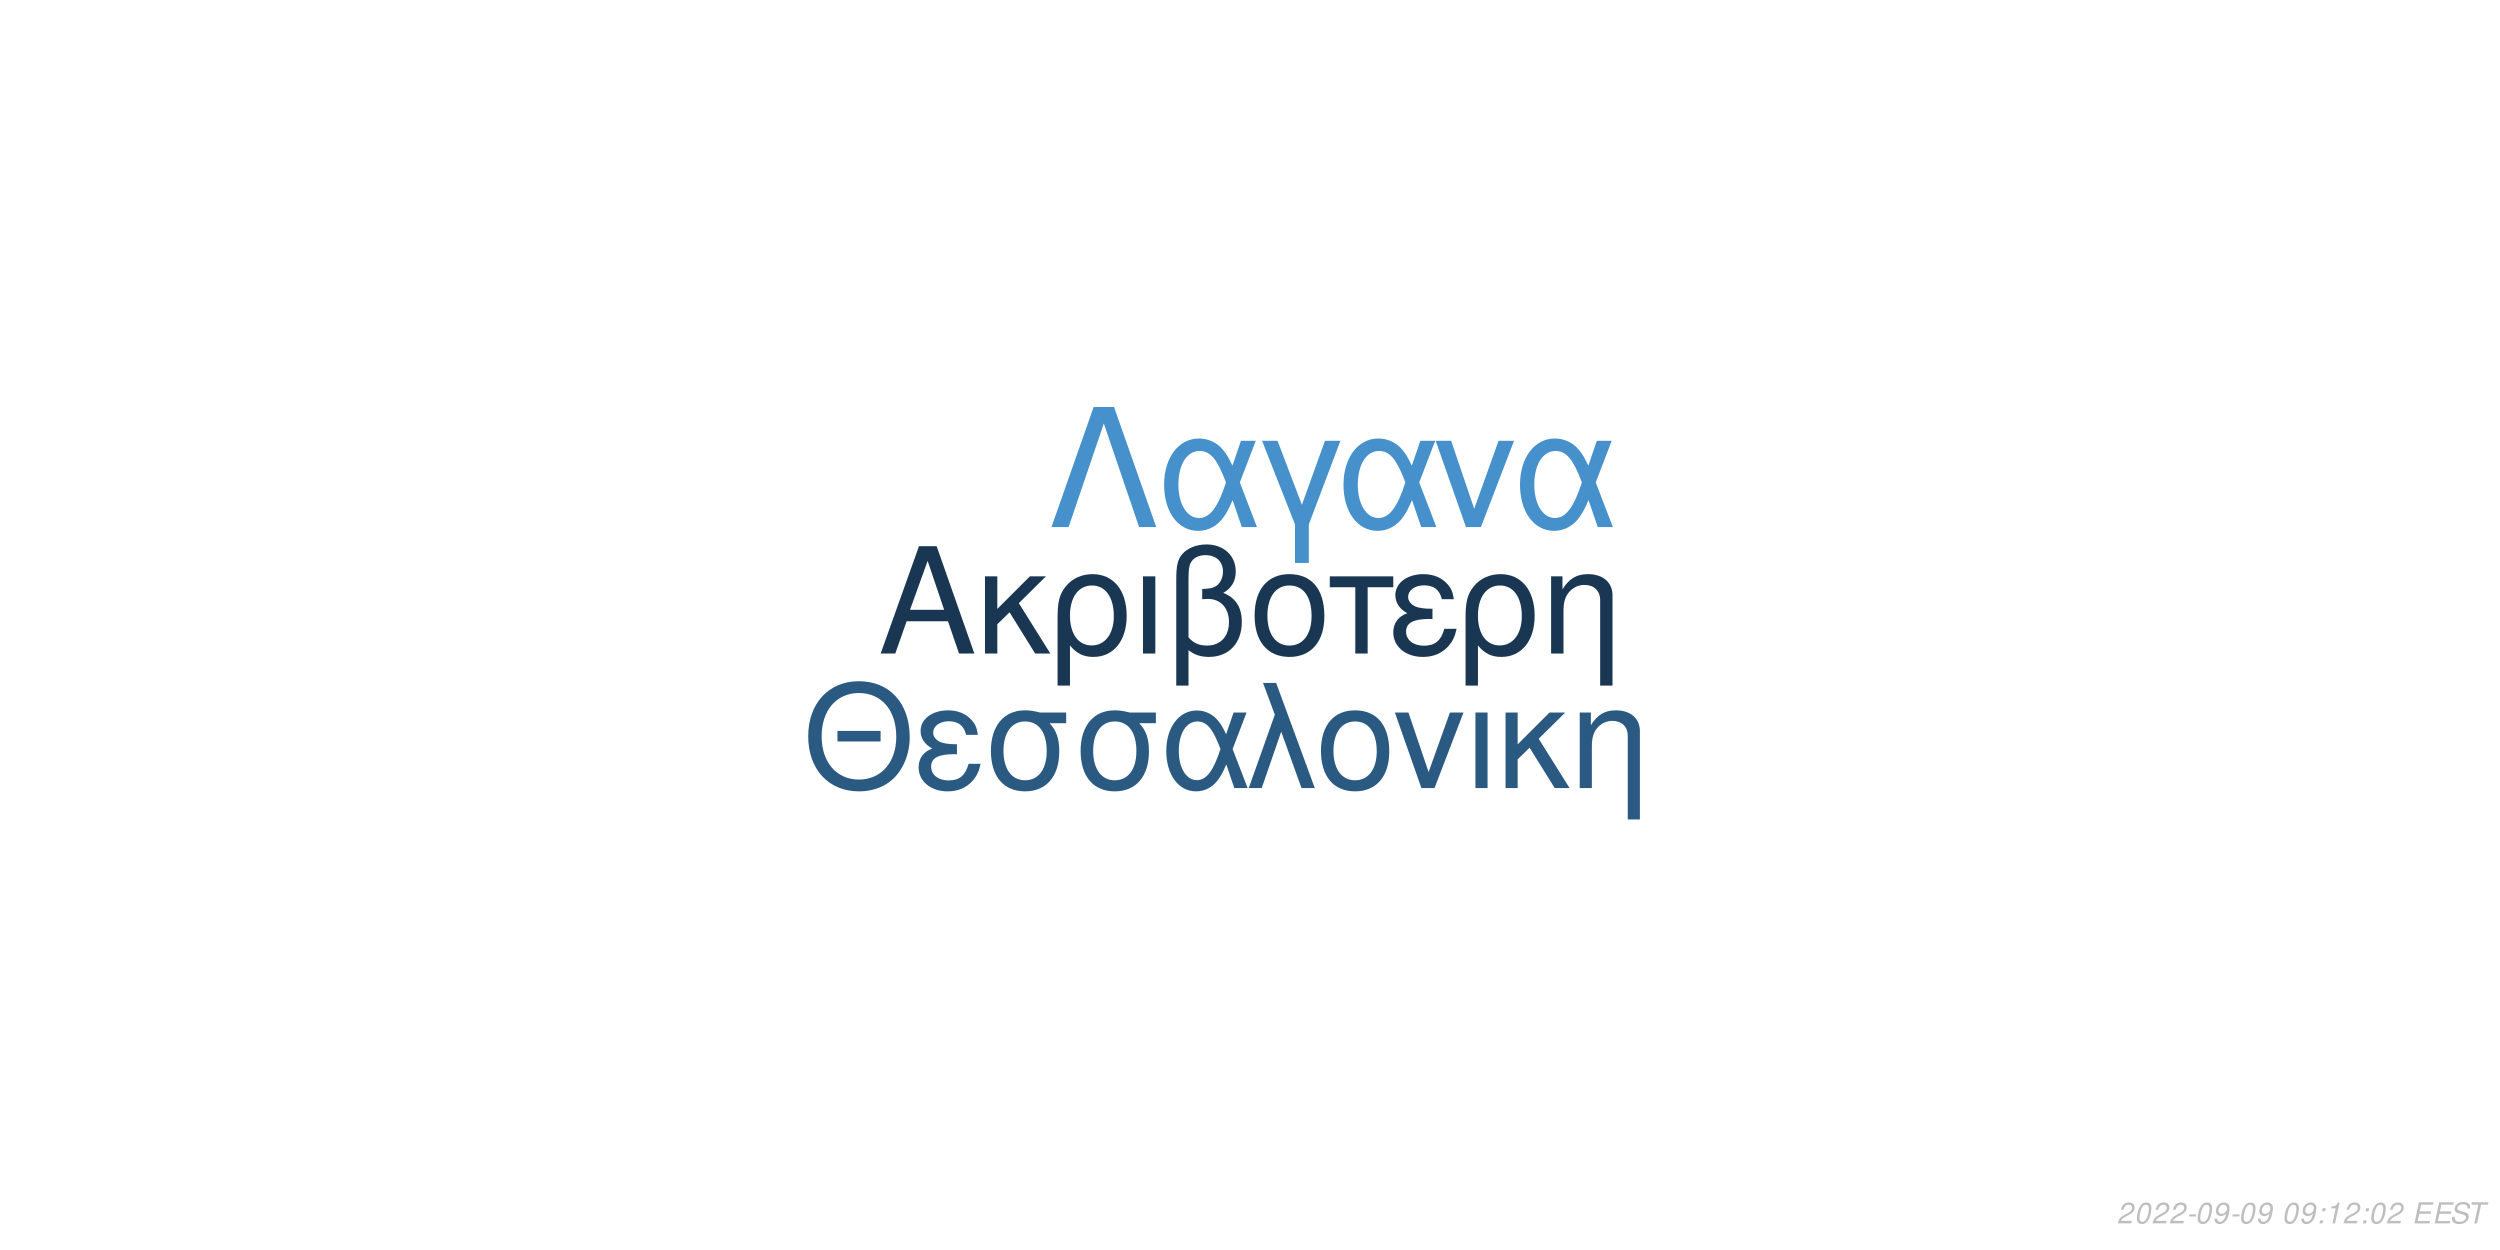
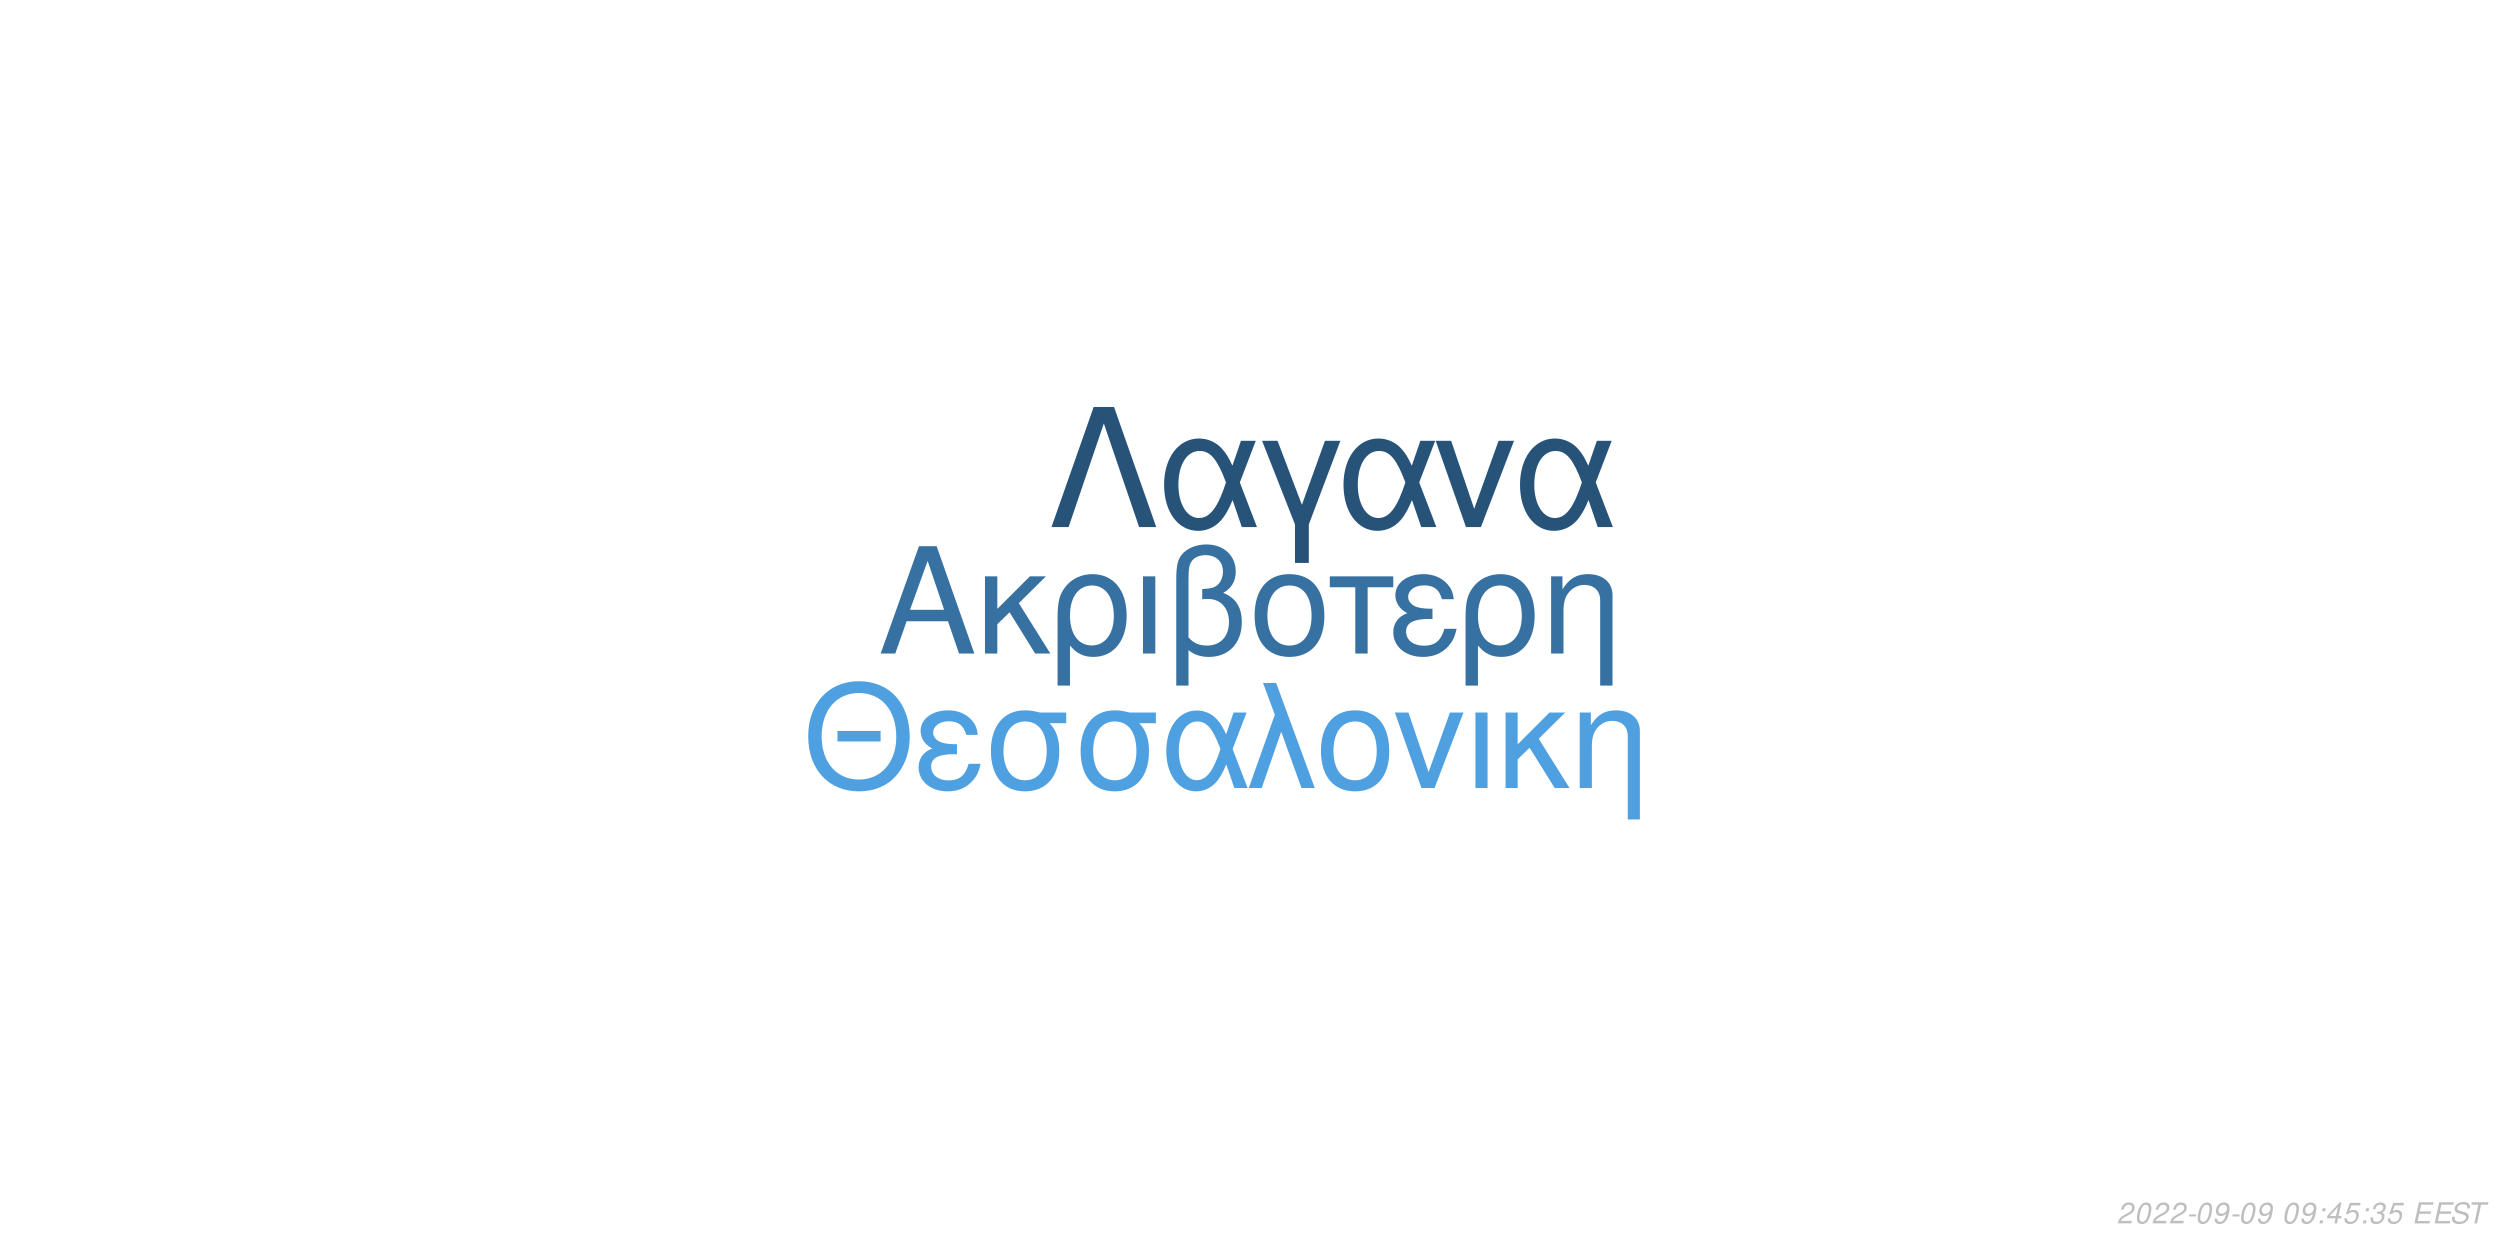
<svg xmlns="http://www.w3.org/2000/svg" xmlns:xlink="http://www.w3.org/1999/xlink" width="864pt" height="432pt" viewBox="0 0 864 432" version="1.1">
  <defs>
    <g>
      <symbol overflow="visible" id="glyph0-0">
        <path style="stroke:none;" d="" />
      </symbol>
      <symbol overflow="visible" id="glyph0-1">
        <path style="stroke:none;" d="M 24.125 -11.141 L 27.938 0 L 33.234 0 L 20.203 -37.094 L 14.094 -37.094 L 0.859 0 L 5.906 0 L 9.828 -11.141 Z M 22.797 -15.109 L 11 -15.109 L 17.094 -32.016 Z M 22.797 -15.109 " />
      </symbol>
      <symbol overflow="visible" id="glyph0-2">
        <path style="stroke:none;" d="M 7.172 -15.422 L 7.172 -26.672 L 2.906 -26.672 L 2.906 0 L 7.172 0 L 7.172 -10.125 L 11.406 -14.25 L 20.25 0 L 25.5 0 L 14.609 -17.406 L 23.969 -26.672 L 18.422 -26.672 Z M 7.172 -15.422 " />
      </symbol>
      <symbol overflow="visible" id="glyph0-3">
        <path style="stroke:none;" d="M 3 11.094 L 7.281 11.094 L 7.281 -2.797 C 9.516 -0.047 11.953 1.172 15.375 1.172 C 22.344 1.172 26.875 -4.422 26.875 -13.031 C 26.875 -21.891 22.297 -27.438 15.062 -27.438 C 11.297 -27.438 7.984 -25.906 5.797 -23.156 C 3.672 -20.516 3 -17.969 3 -12.359 Z M 14.906 -23.516 C 19.547 -23.516 22.438 -19.438 22.438 -12.922 C 22.438 -6.812 19.391 -2.797 14.812 -2.797 C 10.172 -2.797 7.281 -6.766 7.281 -13.125 C 7.281 -19.484 10.234 -23.516 14.906 -23.516 Z M 14.906 -23.516 " />
      </symbol>
      <symbol overflow="visible" id="glyph0-4">
        <path style="stroke:none;" d="M 3.516 0 L 7.781 0 L 7.781 -26.672 L 3.516 -26.672 Z M 3.516 0 " />
      </symbol>
      <symbol overflow="visible" id="glyph0-5">
        <path style="stroke:none;" d="M 4.016 11.094 L 8.25 11.094 L 8.25 -1.172 C 10.172 0.406 12.422 1.172 15.312 1.172 C 22.188 1.172 26.672 -3.609 26.672 -10.891 C 26.672 -15.984 24.578 -19.234 20.25 -20.969 C 23.109 -22.547 24.578 -25.031 24.578 -28.344 C 24.578 -33.844 20.406 -37.703 14.453 -37.703 C 10.938 -37.703 7.734 -36.391 6 -34.25 C 4.484 -32.422 4.016 -30.328 4.016 -25.391 Z M 8.25 -25.656 C 8.25 -29.359 8.5 -30.844 9.469 -32.062 C 10.375 -33.281 12.156 -34 14.094 -34 C 17.812 -34 20.156 -31.812 20.156 -28.297 C 20.156 -25.953 18.984 -23.812 17.297 -23.047 C 16.281 -22.547 15.469 -22.438 12.984 -22.297 L 12.984 -18.781 C 13.734 -18.828 14.344 -18.875 14.969 -18.875 C 19.344 -18.875 22.234 -15.719 22.234 -10.891 C 22.234 -5.906 19.281 -2.75 14.656 -2.75 C 11.953 -2.75 9.922 -3.609 8.25 -5.594 Z M 8.25 -25.656 " />
      </symbol>
      <symbol overflow="visible" id="glyph0-6">
        <path style="stroke:none;" d="M 14.094 -27.438 C 6.562 -27.438 2.094 -22.094 2.094 -13.125 C 2.094 -4.125 6.562 1.172 14.141 1.172 C 21.672 1.172 26.203 -4.172 26.203 -12.922 C 26.203 -22.188 21.828 -27.438 14.094 -27.438 Z M 14.141 -23.516 C 18.938 -23.516 21.781 -19.594 21.781 -12.984 C 21.781 -6.672 18.828 -2.75 14.141 -2.75 C 9.422 -2.75 6.516 -6.672 6.516 -13.125 C 6.516 -19.594 9.422 -23.516 14.141 -23.516 Z M 14.141 -23.516 " />
      </symbol>
      <symbol overflow="visible" id="glyph0-7">
        <path style="stroke:none;" d="M 7.891 0 L 12.156 0 L 12.156 -22.906 L 21.016 -22.906 L 21.016 -26.672 L -0.922 -26.672 L -0.922 -22.906 L 7.891 -22.906 Z M 7.891 0 " />
      </symbol>
      <symbol overflow="visible" id="glyph0-8">
        <path style="stroke:none;" d="M 14.562 -15.469 C 11.344 -15.469 9.562 -15.781 8.297 -16.438 C 6.922 -17.203 6.156 -18.328 6.156 -19.547 C 6.156 -21.891 8.453 -23.562 11.656 -23.562 C 15.062 -23.562 16.953 -22.094 17.812 -18.781 L 21.938 -18.781 C 21.578 -21.266 21.062 -22.5 19.797 -23.922 C 17.812 -26.203 14.906 -27.438 11.453 -27.438 C 5.797 -27.438 1.734 -24.375 1.734 -20.203 C 1.734 -17.609 3.156 -15.375 5.859 -13.938 C 2.797 -12.875 1.016 -10.484 1.016 -7.328 C 1.016 -2.391 5.297 1.172 11.25 1.172 C 14.969 1.172 17.906 -0.109 20.156 -2.641 C 21.578 -4.328 22.297 -5.797 22.906 -8.547 L 18.672 -8.547 C 17.5 -4.422 15.422 -2.703 11.609 -2.703 C 7.938 -2.703 5.438 -4.688 5.438 -7.578 C 5.438 -10.578 7.938 -11.953 13.484 -11.953 C 13.641 -11.953 14.094 -11.953 14.562 -11.906 Z M 14.562 -15.469 " />
      </symbol>
      <symbol overflow="visible" id="glyph0-9">
        <path style="stroke:none;" d="M 3.562 -26.672 L 3.562 0 L 7.844 0 L 7.844 -14.703 C 7.844 -17.906 8.5 -19.891 10.031 -21.531 C 11.406 -22.953 13.188 -23.719 15.062 -23.719 C 18.375 -23.719 20.516 -21.672 20.516 -18.469 L 20.516 11.094 L 24.781 11.094 L 24.781 -20.156 C 24.781 -24.578 21.469 -27.438 16.328 -27.438 C 12.359 -27.438 9.828 -25.906 7.484 -22.188 L 7.484 -26.672 Z M 3.562 -26.672 " />
      </symbol>
      <symbol overflow="visible" id="glyph1-0">
        <path style="stroke:none;" d="" />
      </symbol>
      <symbol overflow="visible" id="glyph1-1">
        <path style="stroke:none;" d="M 26.859 -19.734 L 11.953 -19.734 L 11.953 -16.094 L 26.859 -16.094 Z M 19.328 -36.922 C 8.922 -36.922 1.844 -29.25 1.844 -17.891 C 1.844 -6.484 8.875 1.141 19.391 1.141 C 23.812 1.141 27.703 -0.203 30.641 -2.688 C 34.578 -6.031 36.922 -11.656 36.922 -17.594 C 36.922 -29.297 30 -36.922 19.328 -36.922 Z M 19.328 -32.844 C 27.203 -32.844 32.281 -26.906 32.281 -17.688 C 32.281 -8.922 27.062 -2.938 19.391 -2.938 C 11.609 -2.938 6.484 -8.922 6.484 -17.891 C 6.484 -26.859 11.609 -32.844 19.328 -32.844 Z M 19.328 -32.844 " />
      </symbol>
      <symbol overflow="visible" id="glyph1-2">
        <path style="stroke:none;" d="M 14.25 -15.141 C 11.109 -15.141 9.375 -15.453 8.125 -16.094 C 6.781 -16.844 6.031 -17.938 6.031 -19.141 C 6.031 -21.422 8.266 -23.078 11.406 -23.078 C 14.75 -23.078 16.594 -21.625 17.438 -18.391 L 21.469 -18.391 C 21.125 -20.828 20.625 -22.031 19.391 -23.422 C 17.438 -25.656 14.594 -26.859 11.219 -26.859 C 5.688 -26.859 1.688 -23.875 1.688 -19.781 C 1.688 -17.234 3.094 -15.047 5.734 -13.656 C 2.734 -12.609 1 -10.266 1 -7.172 C 1 -2.344 5.188 1.141 11.016 1.141 C 14.656 1.141 17.547 -0.094 19.734 -2.594 C 21.125 -4.234 21.828 -5.688 22.422 -8.375 L 18.281 -8.375 C 17.141 -4.328 15.094 -2.641 11.359 -2.641 C 7.766 -2.641 5.328 -4.578 5.328 -7.422 C 5.328 -10.359 7.766 -11.703 13.203 -11.703 C 13.359 -11.703 13.797 -11.703 14.25 -11.656 Z M 14.25 -15.141 " />
      </symbol>
      <symbol overflow="visible" id="glyph1-3">
        <path style="stroke:none;" d="M 29 -26.109 L 19.938 -26.109 C 17.594 -26.703 16.438 -26.859 14.703 -26.859 C 7.469 -26.859 2.984 -21.469 2.984 -12.859 C 2.984 -4.031 7.375 1.141 14.797 1.141 C 22.172 1.141 26.609 -4.078 26.609 -12.656 C 26.609 -17.047 25.656 -19.828 23.266 -22.422 L 29 -22.422 Z M 14.797 -23.016 C 19.531 -23.016 22.266 -19.234 22.266 -12.75 C 22.266 -6.531 19.438 -2.688 14.797 -2.688 C 10.172 -2.688 7.328 -6.531 7.328 -12.859 C 7.328 -19.188 10.172 -23.016 14.797 -23.016 Z M 14.797 -23.016 " />
      </symbol>
      <symbol overflow="visible" id="glyph1-4">
        <path style="stroke:none;" d="M 29.344 -26.109 L 24.859 -26.109 L 22.266 -18.578 C 21.125 -21.031 20.484 -22.125 19.328 -23.469 C 17.547 -25.609 14.906 -26.812 12.156 -26.812 C 5.984 -26.812 1.594 -20.984 1.594 -12.812 C 1.594 -4.578 5.828 1.141 11.906 1.141 C 14.953 1.141 17.734 -0.344 19.625 -3.047 C 20.672 -4.531 21.281 -5.688 22.328 -8.172 L 25.109 0 L 29.703 0 L 24.516 -13.5 Z M 20.328 -13.5 C 17.891 -5.922 15.453 -2.734 12.156 -2.734 C 8.516 -2.734 5.922 -6.922 5.922 -12.812 C 5.922 -18.938 8.516 -23.016 12.359 -23.016 C 15.594 -23.016 17.688 -20.531 20.328 -13.5 Z M 20.328 -13.5 " />
      </symbol>
      <symbol overflow="visible" id="glyph1-5">
        <path style="stroke:none;" d="M 1.094 0 L 5.578 0 L 12.312 -19.484 L 19.328 0 L 23.922 0 L 10.562 -36.328 L 6.031 -36.328 L 10.109 -25.359 Z M 1.094 0 " />
      </symbol>
      <symbol overflow="visible" id="glyph1-6">
        <path style="stroke:none;" d="M 13.797 -26.859 C 6.422 -26.859 2.047 -21.625 2.047 -12.859 C 2.047 -4.031 6.422 1.141 13.859 1.141 C 21.234 1.141 25.656 -4.078 25.656 -12.656 C 25.656 -21.719 21.375 -26.859 13.797 -26.859 Z M 13.859 -23.016 C 18.531 -23.016 21.328 -19.188 21.328 -12.703 C 21.328 -6.531 18.438 -2.688 13.859 -2.688 C 9.219 -2.688 6.375 -6.531 6.375 -12.859 C 6.375 -19.188 9.219 -23.016 13.859 -23.016 Z M 13.859 -23.016 " />
      </symbol>
      <symbol overflow="visible" id="glyph1-7">
        <path style="stroke:none;" d="M 14.297 0 L 24.312 -26.109 L 19.625 -26.109 L 12.25 -5.531 L 5.281 -26.109 L 0.594 -26.109 L 9.766 0 Z M 14.297 0 " />
      </symbol>
      <symbol overflow="visible" id="glyph1-8">
        <path style="stroke:none;" d="M 3.438 0 L 7.625 0 L 7.625 -26.109 L 3.438 -26.109 Z M 3.438 0 " />
      </symbol>
      <symbol overflow="visible" id="glyph1-9">
        <path style="stroke:none;" d="M 7.031 -15.094 L 7.031 -26.109 L 2.844 -26.109 L 2.844 0 L 7.031 0 L 7.031 -9.922 L 11.156 -13.953 L 19.828 0 L 24.969 0 L 14.297 -17.047 L 23.469 -26.109 L 18.031 -26.109 Z M 7.031 -15.094 " />
      </symbol>
      <symbol overflow="visible" id="glyph1-10">
        <path style="stroke:none;" d="M 3.484 -26.109 L 3.484 0 L 7.672 0 L 7.672 -14.406 C 7.672 -17.547 8.328 -19.484 9.812 -21.078 C 11.156 -22.469 12.906 -23.219 14.75 -23.219 C 17.984 -23.219 20.078 -21.234 20.078 -18.094 L 20.078 10.859 L 24.266 10.859 L 24.266 -19.734 C 24.266 -24.062 21.031 -26.859 16 -26.859 C 12.109 -26.859 9.609 -25.359 7.328 -21.719 L 7.328 -26.109 Z M 3.484 -26.109 " />
      </symbol>
      <symbol overflow="visible" id="glyph2-0">
        <path style="stroke:none;" d="" />
      </symbol>
      <symbol overflow="visible" id="glyph2-1">
        <path style="stroke:none;" d="M 22.531 -41.484 L 15.484 -41.484 L 0.906 0 L 6.828 0 L 19 -35.797 L 31.188 0 L 37.109 0 Z M 22.531 -41.484 " />
      </symbol>
      <symbol overflow="visible" id="glyph2-2">
        <path style="stroke:none;" d="M 33.516 -29.812 L 28.391 -29.812 L 25.438 -21.219 C 24.125 -24.016 23.391 -25.266 22.078 -26.797 C 20.031 -29.25 17.016 -30.609 13.891 -30.609 C 6.828 -30.609 1.828 -23.953 1.828 -14.625 C 1.828 -5.234 6.656 1.312 13.594 1.312 C 17.078 1.312 20.266 -0.391 22.422 -3.469 C 23.609 -5.172 24.297 -6.484 25.5 -9.328 L 28.688 0 L 33.922 0 L 28 -15.422 Z M 23.219 -15.422 C 20.422 -6.766 17.641 -3.125 13.891 -3.125 C 9.734 -3.125 6.766 -7.906 6.766 -14.625 C 6.766 -21.625 9.734 -26.297 14.109 -26.297 C 17.812 -26.297 20.203 -23.453 23.219 -15.422 Z M 23.219 -15.422 " />
      </symbol>
      <symbol overflow="visible" id="glyph2-3">
        <path style="stroke:none;" d="M 12.062 12.406 L 16.844 12.406 L 16.844 -0.906 L 27.766 -29.812 L 22.422 -29.812 L 14.453 -7.688 L 6.031 -29.812 L 0.688 -29.812 L 12.062 -0.906 Z M 12.062 12.406 " />
      </symbol>
      <symbol overflow="visible" id="glyph2-4">
        <path style="stroke:none;" d="M 16.328 0 L 27.766 -29.812 L 22.422 -29.812 L 14 -6.312 L 6.031 -29.812 L 0.688 -29.812 L 11.156 0 Z M 16.328 0 " />
      </symbol>
      <symbol overflow="visible" id="glyph3-0">
        <path style="stroke:none;" d="" />
      </symbol>
      <symbol overflow="visible" id="glyph3-1">
        <path style="stroke:none;" d="M 5.234 -0.875 L 1.469 -0.875 C 1.641 -1.375 2.203 -1.891 3.109 -2.344 L 4.234 -2.938 C 5.562 -3.625 6.219 -4.469 6.219 -5.484 C 6.219 -5.938 6.062 -6.359 5.797 -6.656 C 5.469 -7.047 4.984 -7.234 4.312 -7.234 C 2.766 -7.234 1.891 -6.453 1.484 -4.734 L 2.375 -4.734 C 2.484 -5.188 2.609 -5.484 2.797 -5.75 C 3.094 -6.203 3.609 -6.453 4.188 -6.453 C 4.891 -6.453 5.344 -6.031 5.344 -5.375 C 5.344 -4.703 4.859 -4.094 4.016 -3.656 L 2.984 -3.125 C 1.234 -2.188 0.797 -1.656 0.344 -0.016 L 5.047 -0.016 Z M 5.234 -0.875 " />
      </symbol>
      <symbol overflow="visible" id="glyph3-2">
        <path style="stroke:none;" d="M 4.203 -7.234 C 3.375 -7.234 2.688 -6.812 2.125 -5.984 C 1.484 -5.047 0.984 -3.188 0.984 -1.734 C 0.984 -1.109 1.172 -0.562 1.484 -0.266 C 1.797 0.047 2.281 0.234 2.766 0.234 C 3.625 0.234 4.281 -0.156 4.859 -1.016 C 5.516 -1.953 6 -3.797 6 -5.266 C 6 -6.5 5.328 -7.234 4.203 -7.234 Z M 4.094 -6.453 C 4.734 -6.453 5.125 -5.984 5.125 -5.156 C 5.125 -4.203 4.781 -2.625 4.406 -1.812 C 3.984 -0.938 3.516 -0.547 2.875 -0.547 C 2.25 -0.547 1.875 -1.031 1.875 -1.828 C 1.875 -2.797 2.203 -4.344 2.594 -5.203 C 2.984 -6.047 3.453 -6.453 4.094 -6.453 Z M 4.094 -6.453 " />
      </symbol>
      <symbol overflow="visible" id="glyph3-3">
        <path style="stroke:none;" d="M 3.516 -3.125 L 1.125 -3.125 L 0.969 -2.406 L 3.359 -2.406 Z M 3.516 -3.125 " />
      </symbol>
      <symbol overflow="visible" id="glyph3-4">
        <path style="stroke:none;" d="M 0.844 -1.656 C 0.844 -1.547 0.844 -1.438 0.844 -1.375 C 0.844 -0.406 1.531 0.234 2.578 0.234 C 3.203 0.234 3.766 0.016 4.297 -0.438 C 4.938 -1 5.312 -1.656 5.594 -2.719 C 5.844 -3.672 6.016 -4.766 6.016 -5.375 C 6.016 -5.844 5.844 -6.328 5.547 -6.656 C 5.203 -7.031 4.703 -7.234 4.062 -7.234 C 2.516 -7.234 1.297 -5.938 1.297 -4.266 C 1.297 -3.203 1.984 -2.547 3.047 -2.547 C 3.484 -2.547 3.953 -2.672 4.281 -2.891 C 4.406 -2.984 4.547 -3.078 4.828 -3.344 C 4.438 -1.484 3.703 -0.547 2.703 -0.547 C 2.109 -0.547 1.719 -0.938 1.719 -1.547 L 1.719 -1.656 Z M 3.953 -6.453 C 4.625 -6.453 5.141 -5.953 5.141 -5.281 C 5.141 -4.188 4.312 -3.312 3.297 -3.312 C 2.594 -3.312 2.172 -3.734 2.172 -4.453 C 2.172 -5.562 2.984 -6.453 3.953 -6.453 Z M 3.953 -6.453 " />
      </symbol>
      <symbol overflow="visible" id="glyph3-5">
        <path style="stroke:none;" d="" />
      </symbol>
      <symbol overflow="visible" id="glyph3-6">
        <path style="stroke:none;" d="M 2.359 -1.031 L 1.312 -1.031 L 1.094 0 L 2.141 0 Z M 3.266 -5.234 L 2.219 -5.234 L 2 -4.203 L 3.047 -4.203 Z M 3.266 -5.234 " />
      </symbol>
      <symbol overflow="visible" id="glyph3-7">
-         <path style="stroke:none;" d="M 3.703 -5.188 L 2.594 0 L 3.469 0 L 5.016 -7.234 L 4.438 -7.234 C 3.906 -6.156 3.688 -6.016 2.234 -5.812 L 2.109 -5.188 Z M 3.703 -5.188 " />
+         <path style="stroke:none;" d="M 3.625 -1.75 L 3.266 0 L 4.141 0 L 4.516 -1.75 L 5.562 -1.75 L 5.734 -2.531 L 4.688 -2.531 L 5.688 -7.234 L 5.016 -7.234 L 0.844 -2.672 L 0.641 -1.75 Z M 3.797 -2.531 L 1.594 -2.531 L 4.469 -5.703 Z M 3.797 -2.531 " />
      </symbol>
      <symbol overflow="visible" id="glyph3-8">
+         <path style="stroke:none;" d="M 6.297 -7.094 L 2.594 -7.094 L 1.234 -3.234 L 2.047 -3.234 C 2.656 -3.766 2.938 -3.906 3.531 -3.906 C 4.328 -3.906 4.797 -3.453 4.797 -2.688 C 4.797 -1.438 3.969 -0.547 2.828 -0.547 C 2.031 -0.547 1.609 -0.938 1.578 -1.734 L 0.703 -1.734 L 0.703 -1.516 C 0.703 -0.938 0.844 -0.547 1.188 -0.266 C 1.562 0.062 2.078 0.234 2.703 0.234 C 3.656 0.234 4.391 -0.156 4.984 -0.922 C 5.422 -1.5 5.672 -2.234 5.672 -2.953 C 5.672 -4 4.938 -4.672 3.812 -4.672 C 3.328 -4.672 2.906 -4.547 2.406 -4.234 L 3.109 -6.219 L 6.109 -6.219 Z M 6.297 -7.094 " />
+       </symbol>
+       <symbol overflow="visible" id="glyph3-9">
+         <path style="stroke:none;" d="M 2.922 -3.312 C 3.125 -3.344 3.234 -3.344 3.375 -3.344 C 4.203 -3.344 4.688 -3 4.688 -2.406 C 4.688 -1.312 3.906 -0.547 2.781 -0.547 C 2.047 -0.547 1.594 -0.938 1.594 -1.562 C 1.594 -1.719 1.609 -1.844 1.656 -2.094 L 0.766 -2.094 C 0.734 -1.797 0.719 -1.641 0.719 -1.469 C 0.719 -0.375 1.406 0.234 2.641 0.234 C 3.547 0.234 4.297 -0.078 4.812 -0.656 C 5.266 -1.156 5.562 -1.875 5.562 -2.547 C 5.562 -3.125 5.344 -3.453 4.797 -3.734 C 5.641 -4.234 6.016 -4.844 6.016 -5.734 C 6.016 -6.656 5.312 -7.234 4.203 -7.234 C 3.375 -7.234 2.672 -6.938 2.188 -6.375 C 1.891 -6.031 1.703 -5.641 1.516 -4.906 L 2.391 -4.906 C 2.5 -5.359 2.594 -5.594 2.734 -5.812 C 3.047 -6.234 3.516 -6.453 4.078 -6.453 C 4.734 -6.453 5.141 -6.125 5.141 -5.578 C 5.141 -5.188 5.016 -4.797 4.797 -4.547 C 4.516 -4.234 4 -4.062 3.266 -4.062 L 3.078 -4.062 Z M 2.922 -3.312 " />
+       </symbol>
+       <symbol overflow="visible" id="glyph3-10">
        <path style="stroke:none;" d="M 2.547 -3.312 L 6.5 -3.312 L 6.688 -4.141 L 2.719 -4.141 L 3.219 -6.469 L 7.344 -6.469 L 7.516 -7.297 L 2.453 -7.297 L 0.906 0 L 6.125 0 L 6.297 -0.812 L 2.016 -0.812 Z M 2.547 -3.312 " />
      </symbol>
-       <symbol overflow="visible" id="glyph3-9">
+       <symbol overflow="visible" id="glyph3-11">
        <path style="stroke:none;" d="M 7.062 -5.156 C 7.125 -5.438 7.141 -5.562 7.141 -5.703 C 7.141 -6.156 6.938 -6.594 6.594 -6.891 C 6.188 -7.25 5.656 -7.406 4.875 -7.406 C 3.844 -7.406 3.047 -7.125 2.5 -6.562 C 2.094 -6.141 1.781 -5.438 1.781 -4.922 C 1.781 -4.297 2.219 -3.766 2.891 -3.562 L 4.594 -3.094 C 5.406 -2.859 5.734 -2.578 5.734 -2.094 C 5.734 -1.781 5.547 -1.406 5.266 -1.141 C 4.844 -0.766 4.266 -0.578 3.453 -0.578 C 2.328 -0.578 1.812 -0.984 1.812 -1.906 C 1.812 -2.047 1.812 -2.125 1.844 -2.312 L 0.984 -2.312 C 0.906 -2.062 0.891 -1.906 0.891 -1.688 C 0.891 -0.484 1.797 0.234 3.297 0.234 C 4.359 0.234 5.234 -0.062 5.812 -0.609 C 6.344 -1.078 6.688 -1.797 6.688 -2.375 C 6.688 -2.641 6.609 -2.906 6.453 -3.156 C 6.234 -3.5 5.938 -3.703 5.469 -3.828 L 3.75 -4.312 C 2.984 -4.547 2.734 -4.734 2.734 -5.188 C 2.734 -5.547 2.875 -5.844 3.188 -6.109 C 3.547 -6.438 4.031 -6.594 4.703 -6.594 C 5.266 -6.594 5.688 -6.484 5.906 -6.297 C 6.094 -6.125 6.219 -5.797 6.219 -5.516 C 6.219 -5.422 6.203 -5.344 6.188 -5.156 Z M 7.062 -5.156 " />
      </symbol>
-       <symbol overflow="visible" id="glyph3-10">
+       <symbol overflow="visible" id="glyph3-12">
        <path style="stroke:none;" d="M 4.938 -6.469 L 7.312 -6.469 L 7.484 -7.297 L 1.75 -7.297 L 1.578 -6.469 L 3.984 -6.469 L 2.609 0 L 3.547 0 Z M 4.938 -6.469 " />
      </symbol>
    </g>
  </defs>
  <g id="surface1">
    <rect x="0" y="0" width="864" height="432" style="fill:rgb(100%,100%,100%);fill-opacity:1;stroke:none;" />
-     <g style="fill:rgb(9.804%,21.569%,32.549%);fill-opacity:1;">
+     <g style="fill:rgb(21.176%,44.314%,63.137%);fill-opacity:1;">
      <use xlink:href="#glyph0-1" x="303.5" y="225.861" />
      <use xlink:href="#glyph0-2" x="337.5" y="225.861" />
      <use xlink:href="#glyph0-3" x="362.5" y="225.861" />
      <use xlink:href="#glyph0-4" x="391.5" y="225.861" />
      <use xlink:href="#glyph0-5" x="402.5" y="225.861" />
      <use xlink:href="#glyph0-6" x="431.5" y="225.861" />
      <use xlink:href="#glyph0-7" x="460.5" y="225.861" />
      <use xlink:href="#glyph0-8" x="480.5" y="225.861" />
      <use xlink:href="#glyph0-3" x="503.5" y="225.861" />
      <use xlink:href="#glyph0-9" x="532.5" y="225.861" />
    </g>
-     <g style="fill:rgb(16.471%,34.902%,50.588%);fill-opacity:1;">
+     <g style="fill:rgb(30.588%,62.745%,87.843%);fill-opacity:1;">
      <use xlink:href="#glyph1-1" x="277.473" y="272.354" />
      <use xlink:href="#glyph1-2" x="316.473" y="272.354" />
      <use xlink:href="#glyph1-3" x="339.473" y="272.354" />
      <use xlink:href="#glyph1-3" x="370.473" y="272.354" />
      <use xlink:href="#glyph1-4" x="401.473" y="272.354" />
      <use xlink:href="#glyph1-5" x="430.473" y="272.354" />
      <use xlink:href="#glyph1-6" x="454.473" y="272.354" />
      <use xlink:href="#glyph1-7" x="481.473" y="272.354" />
      <use xlink:href="#glyph1-8" x="506.473" y="272.354" />
      <use xlink:href="#glyph1-9" x="517.473" y="272.354" />
      <use xlink:href="#glyph1-10" x="542.473" y="272.354" />
    </g>
-     <g style="fill:rgb(27.451%,56.471%,79.608%);fill-opacity:1;">
+     <g style="fill:rgb(15.294%,32.549%,47.451%);fill-opacity:1;">
      <use xlink:href="#glyph2-1" x="362.484" y="182.152" />
      <use xlink:href="#glyph2-2" x="400.484" y="182.152" />
      <use xlink:href="#glyph2-3" x="435.484" y="182.152" />
      <use xlink:href="#glyph2-2" x="462.484" y="182.152" />
      <use xlink:href="#glyph2-4" x="495.484" y="182.152" />
      <use xlink:href="#glyph2-2" x="523.484" y="182.152" />
    </g>
    <g style="fill:rgb(74.51%,74.51%,74.51%);fill-opacity:1;">
      <use xlink:href="#glyph3-1" x="731.52" y="422.81" />
      <use xlink:href="#glyph3-2" x="737.52" y="422.81" />
      <use xlink:href="#glyph3-1" x="743.52" y="422.81" />
      <use xlink:href="#glyph3-1" x="749.52" y="422.81" />
      <use xlink:href="#glyph3-3" x="755.52" y="422.81" />
      <use xlink:href="#glyph3-2" x="758.52" y="422.81" />
      <use xlink:href="#glyph3-4" x="764.52" y="422.81" />
      <use xlink:href="#glyph3-3" x="770.52" y="422.81" />
      <use xlink:href="#glyph3-2" x="773.52" y="422.81" />
      <use xlink:href="#glyph3-4" x="779.52" y="422.81" />
      <use xlink:href="#glyph3-5" x="785.52" y="422.81" />
      <use xlink:href="#glyph3-2" x="788.52" y="422.81" />
      <use xlink:href="#glyph3-4" x="794.52" y="422.81" />
      <use xlink:href="#glyph3-6" x="800.52" y="422.81" />
      <use xlink:href="#glyph3-7" x="803.52" y="422.81" />
-       <use xlink:href="#glyph3-1" x="809.52" y="422.81" />
+       <use xlink:href="#glyph3-8" x="809.52" y="422.81" />
      <use xlink:href="#glyph3-6" x="815.52" y="422.81" />
-       <use xlink:href="#glyph3-2" x="818.52" y="422.81" />
-       <use xlink:href="#glyph3-1" x="824.52" y="422.81" />
+       <use xlink:href="#glyph3-9" x="818.52" y="422.81" />
+       <use xlink:href="#glyph3-8" x="824.52" y="422.81" />
      <use xlink:href="#glyph3-5" x="830.52" y="422.81" />
-       <use xlink:href="#glyph3-8" x="833.52" y="422.81" />
-       <use xlink:href="#glyph3-8" x="840.52" y="422.81" />
-       <use xlink:href="#glyph3-9" x="846.52" y="422.81" />
-       <use xlink:href="#glyph3-10" x="852.52" y="422.81" />
+       <use xlink:href="#glyph3-10" x="833.52" y="422.81" />
+       <use xlink:href="#glyph3-10" x="840.52" y="422.81" />
+       <use xlink:href="#glyph3-11" x="846.52" y="422.81" />
+       <use xlink:href="#glyph3-12" x="852.52" y="422.81" />
    </g>
  </g>
</svg>
